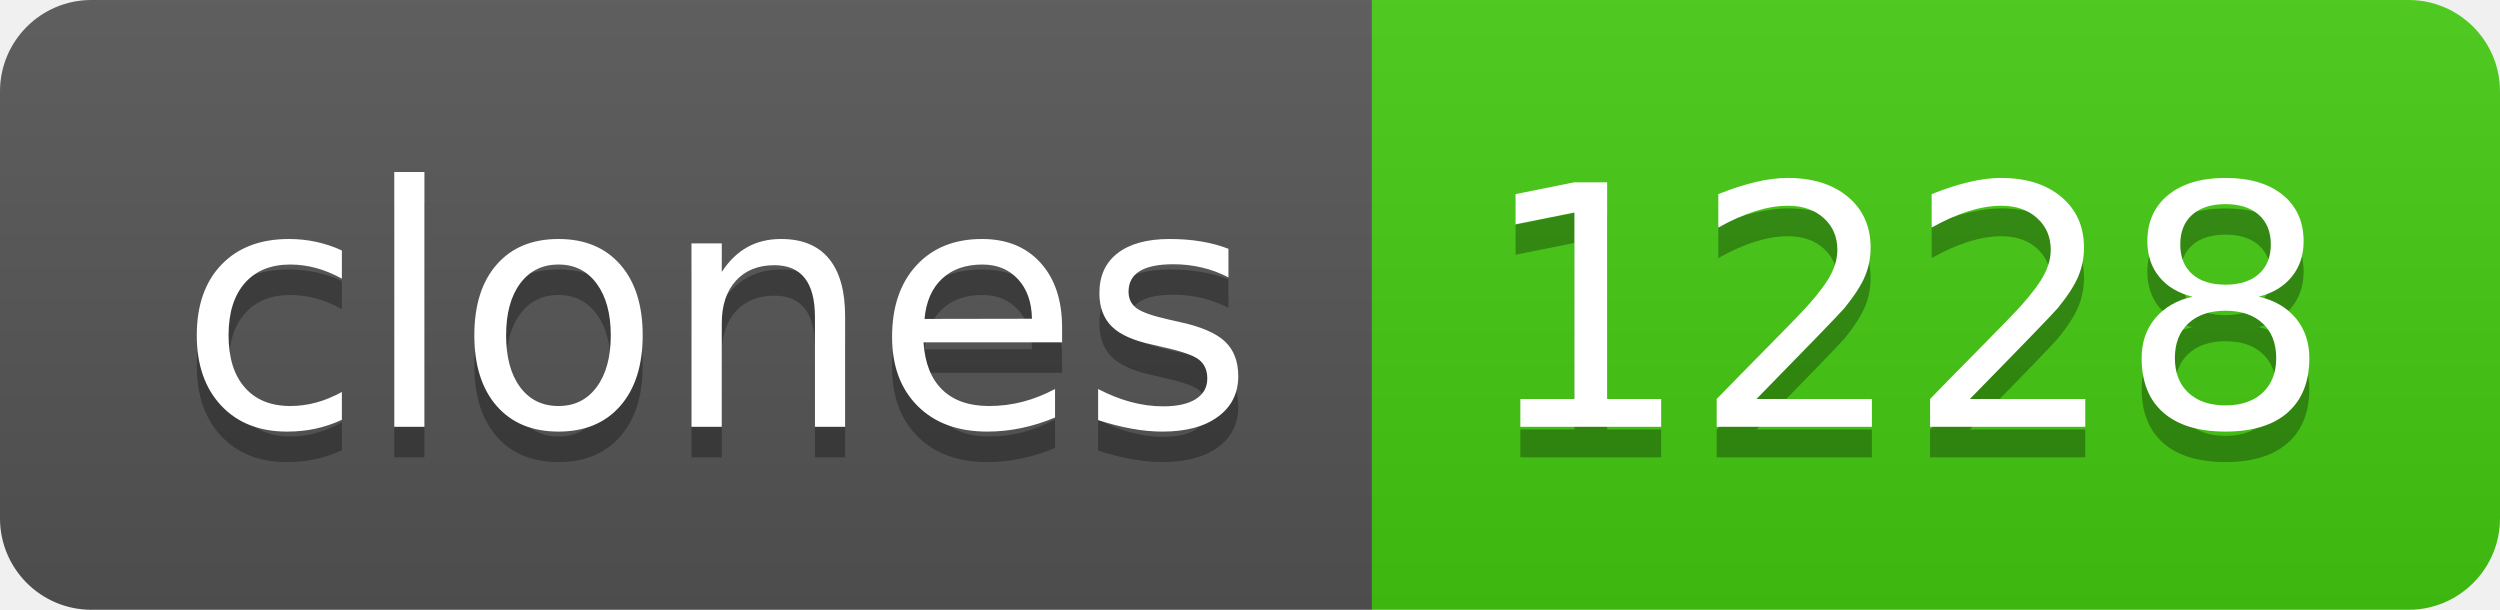
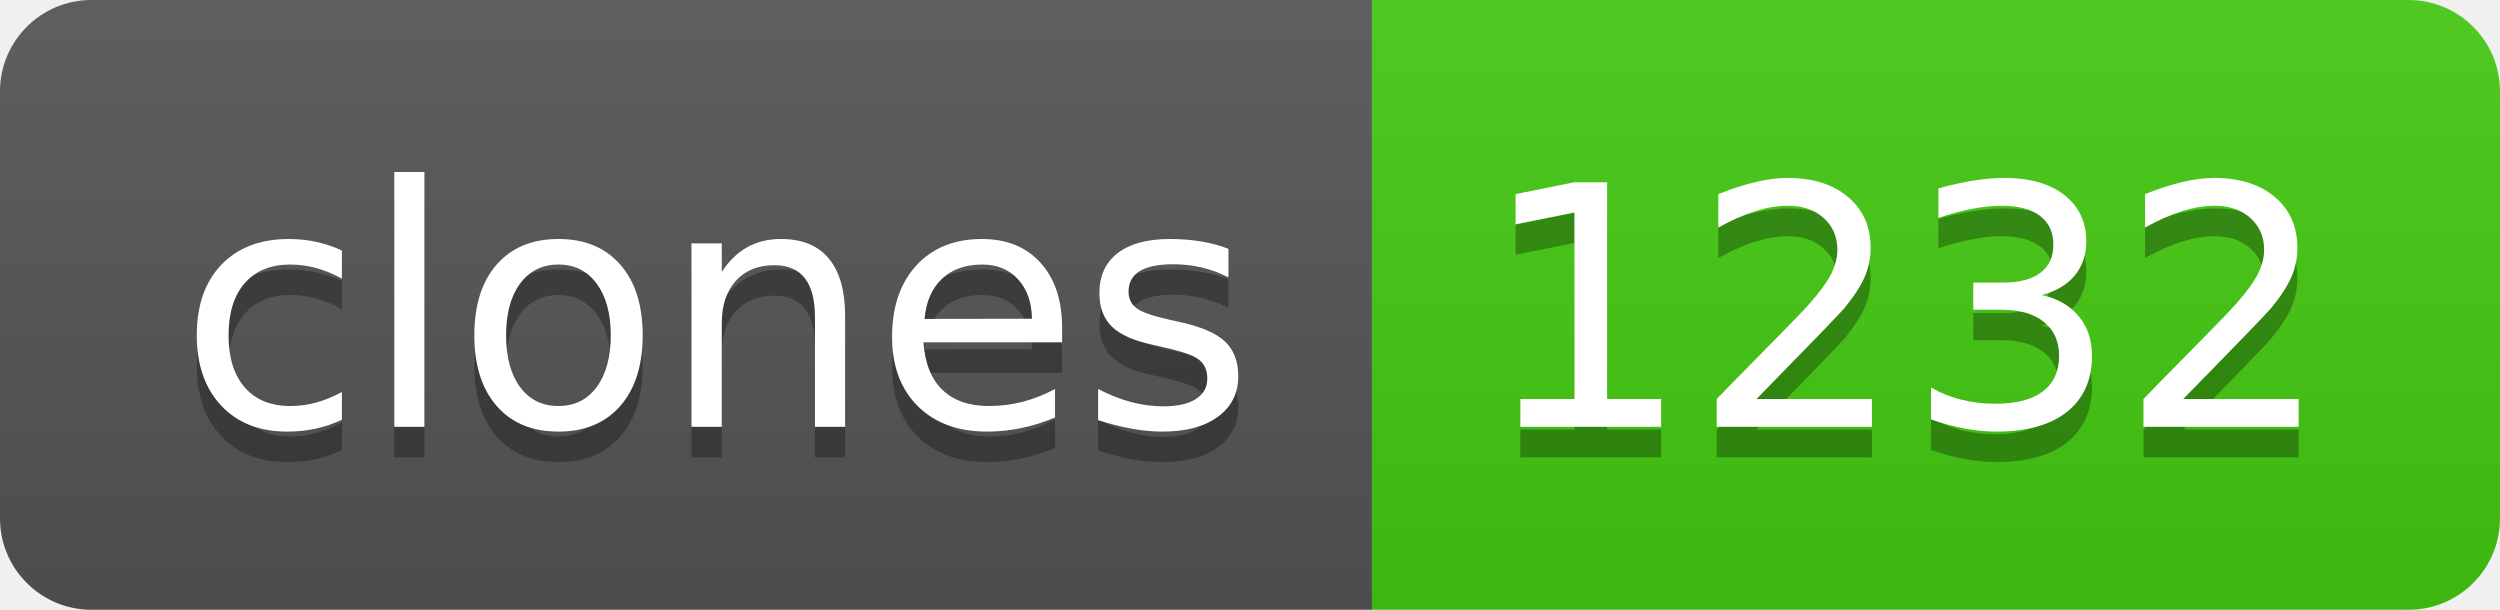
- <svg xmlns="http://www.w3.org/2000/svg" width="82" height="20" role="img" aria-label="clones: 1228">
+ <svg xmlns="http://www.w3.org/2000/svg" width="82" height="20" role="img" aria-label="clones: 1232">
  <linearGradient id="s" x2="0" y2="100%">
    <stop offset="0" stop-color="#bbb" stop-opacity=".1" />
    <stop offset="1" stop-opacity=".1" />
  </linearGradient>
  <clipPath id="r">
    <rect width="82" height="20" rx="3" fill="#fff" />
  </clipPath>
  <g clip-path="url(#r)">
    <rect width="45" height="20" fill="#555" />
    <rect x="45" width="37" height="20" fill="#4c1" />
    <rect width="82" height="20" fill="url(#s)" />
  </g>
  <g fill="#fff" text-anchor="middle" font-family="Verdana,Geneva,DejaVu Sans,sans-serif" text-rendering="geometricPrecision" font-size="110">
    <text aria-hidden="true" x="235" y="150" fill="#010101" fill-opacity=".3" transform="scale(.1)" textLength="350">clones</text>
    <text x="235" y="140" transform="scale(.1)" fill="#fff" textLength="350">clones</text>
-     <text aria-hidden="true" x="625" y="150" fill="#010101" fill-opacity=".3" transform="scale(.1)" textLength="270">1228</text>
-     <text x="625" y="140" transform="scale(.1)" fill="#fff" textLength="270">1228</text>
+     <text aria-hidden="true" x="625" y="150" fill="#010101" fill-opacity=".3" transform="scale(.1)" textLength="270">1232</text>
+     <text x="625" y="140" transform="scale(.1)" fill="#fff" textLength="270">1232</text>
  </g>
</svg>
